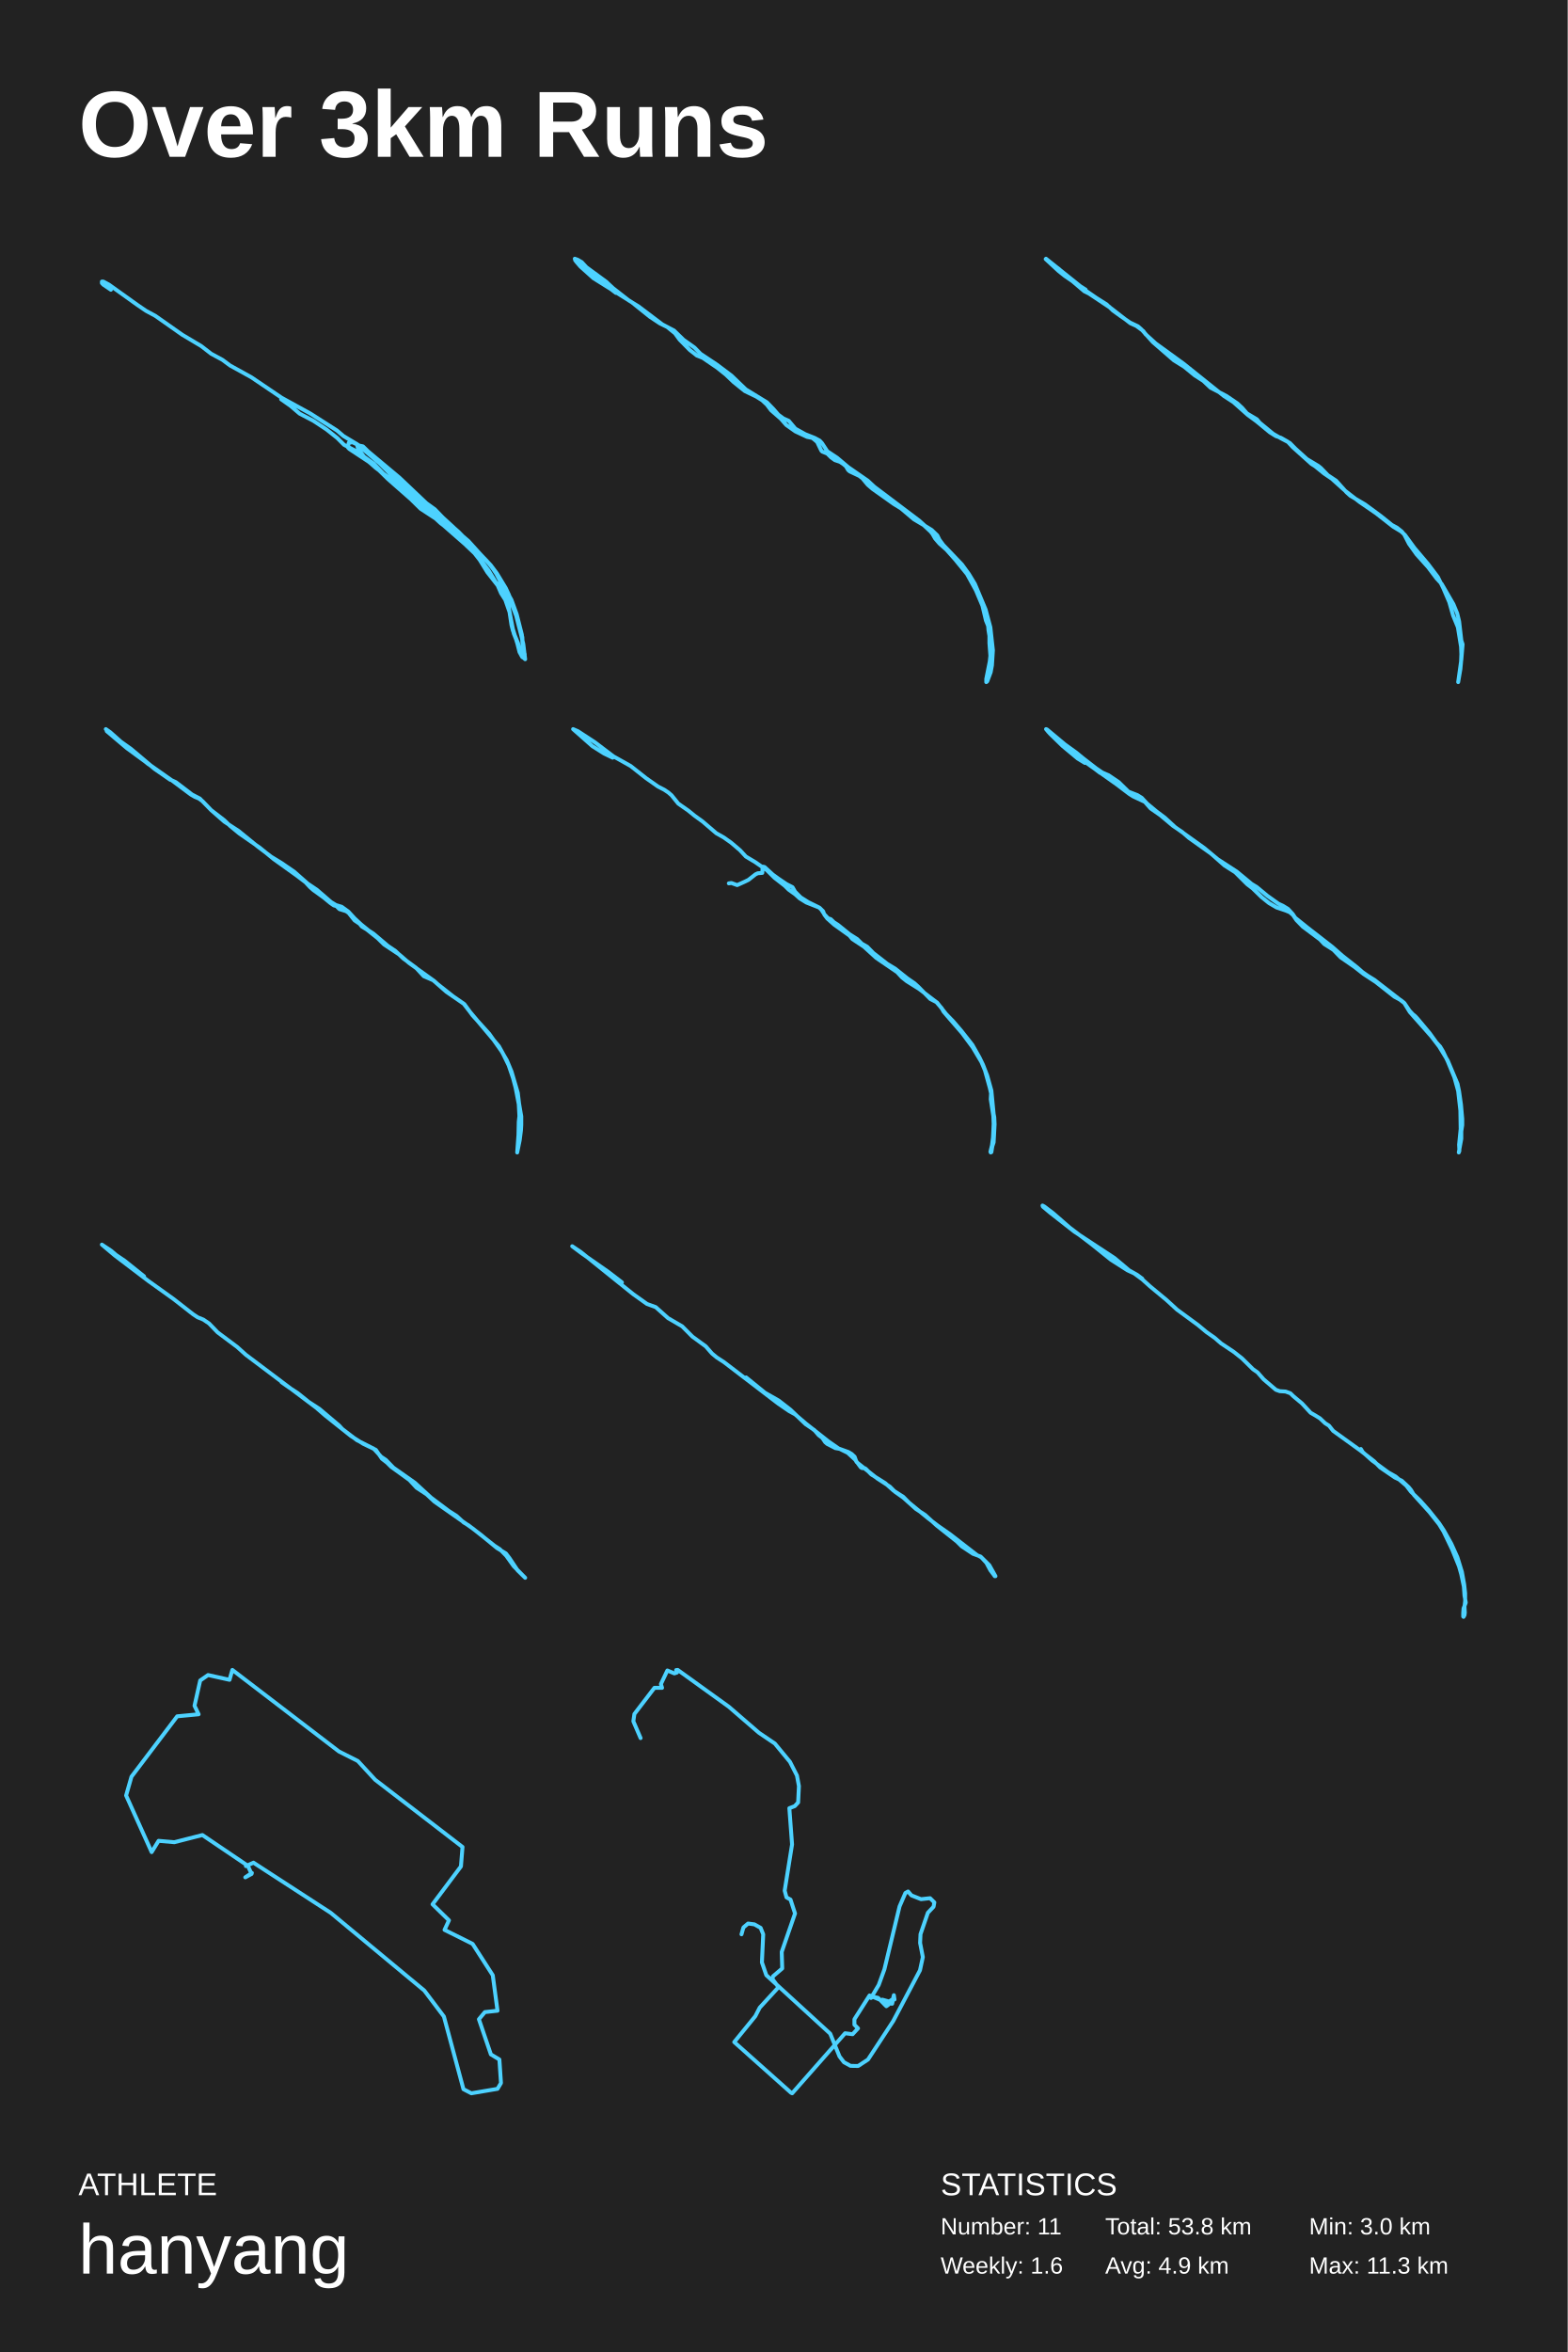
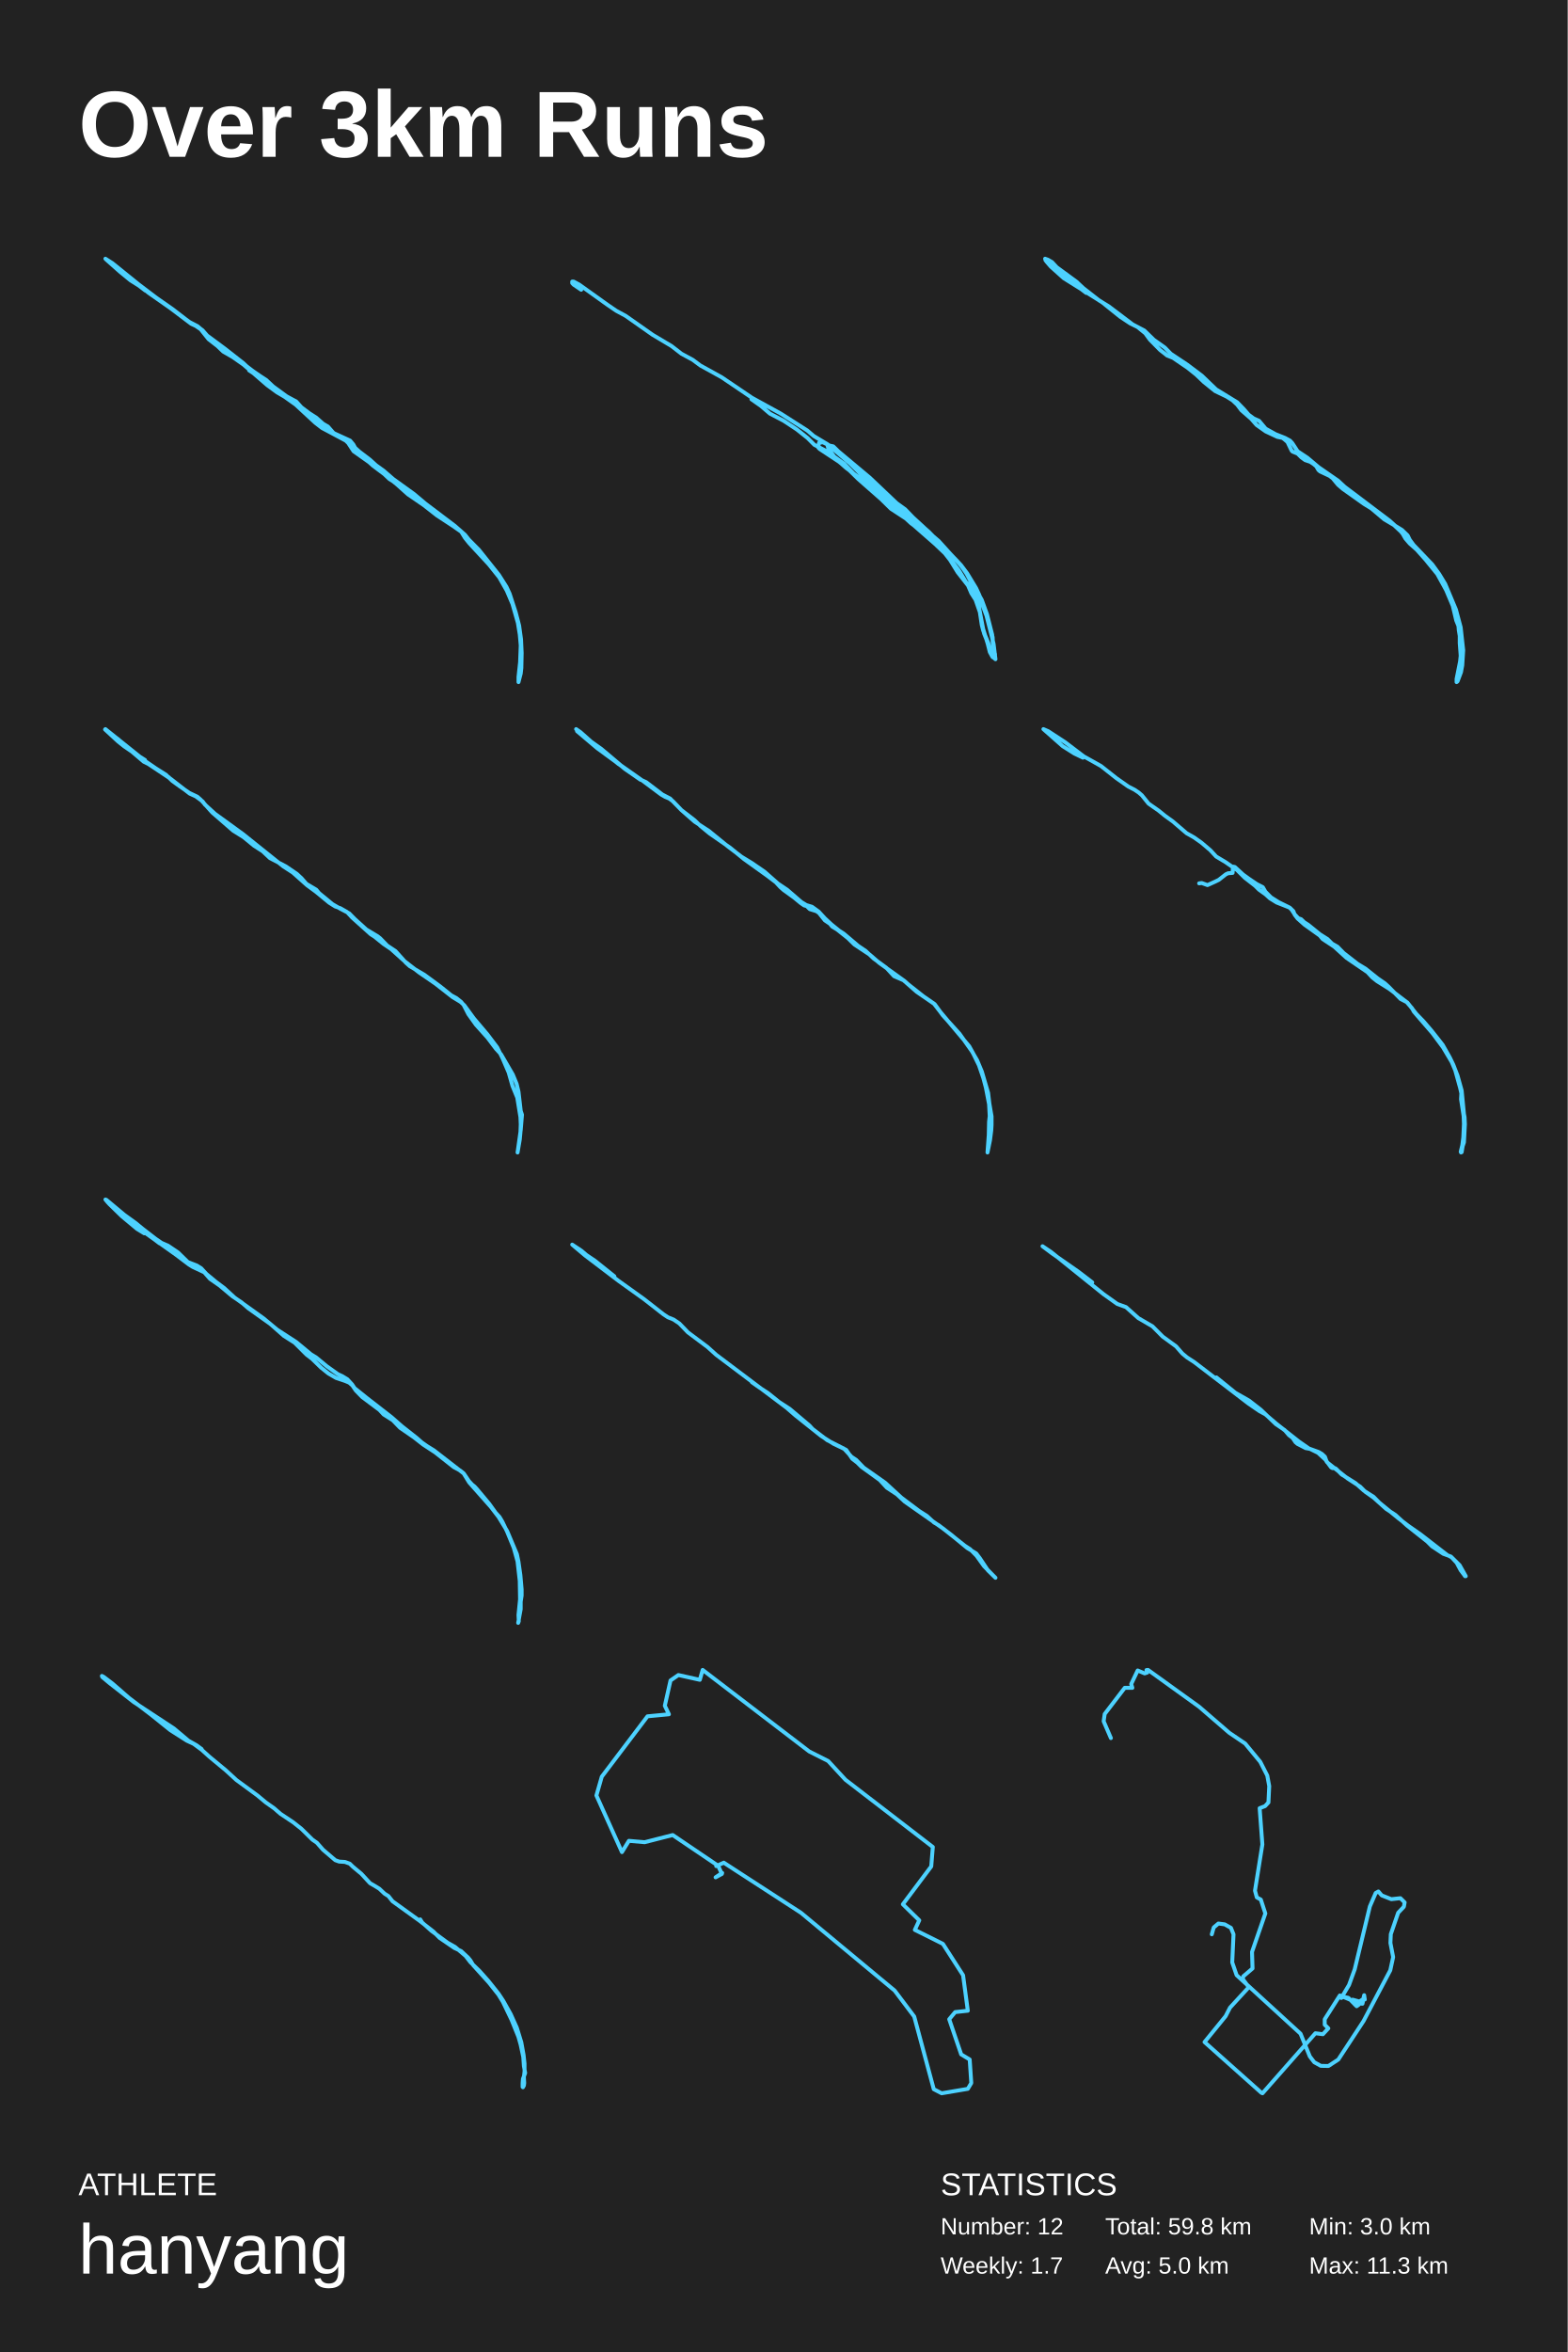
<svg xmlns="http://www.w3.org/2000/svg" baseProfile="full" height="300mm" version="1.1" viewBox="0,0,200,300" width="200mm">
  <defs />
  <rect fill="#222222" height="300" width="200" x="0" y="0" />
  <text fill="#FFFFFF" style="font-size:12px; font-family:Arial; font-weight:bold;" x="10" y="20">Over 3km Runs</text>
  <text fill="#FFFFFF" style="font-size:4px; font-family:Arial" x="10" y="280">ATHLETE</text>
  <text fill="#FFFFFF" style="font-size:9px; font-family:Arial" x="10" y="290">hanyang</text>
  <text fill="#FFFFFF" style="font-size:4px; font-family:Arial" x="120" y="280">STATISTICS</text>
-   <text fill="#FFFFFF" style="font-size:3px; font-family:Arial" x="120" y="285">Number: 11</text>
-   <text fill="#FFFFFF" style="font-size:3px; font-family:Arial" x="120" y="290">Weekly: 1.6</text>
-   <text fill="#FFFFFF" style="font-size:3px; font-family:Arial" x="141" y="285">Total: 53.8 km</text>
-   <text fill="#FFFFFF" style="font-size:3px; font-family:Arial" x="141" y="290">Avg: 4.9 km</text>
+   <text fill="#FFFFFF" style="font-size:3px; font-family:Arial" x="120" y="285">Number: 12</text>
+   <text fill="#FFFFFF" style="font-size:3px; font-family:Arial" x="120" y="290">Weekly: 1.7</text>
+   <text fill="#FFFFFF" style="font-size:3px; font-family:Arial" x="141" y="285">Total: 59.8 km</text>
+   <text fill="#FFFFFF" style="font-size:3px; font-family:Arial" x="141" y="290">Avg: 5.0 km</text>
  <text fill="#FFFFFF" style="font-size:3px; font-family:Arial" x="167" y="285">Min: 3.0 km</text>
  <text fill="#FFFFFF" style="font-size:3px; font-family:Arial" x="167" y="290">Max: 11.3 km</text>
-   <polyline fill="none" points="35.867,50.928 37.074,51.776 38.22,52.755 39.97,53.669 41.659,54.779 43.047,55.888 43.892,56.737 45.279,57.455 46.245,58.173 47.934,59.674 50.106,61.306 51.494,62.611 53.666,64.373 56.2,66.723 57.588,67.768 60.544,70.574 61.208,71.423 62.173,72.989 63.501,74.686 63.923,75.665 64.466,76.514 65.009,78.08 65.25,79.581 65.552,80.821 65.914,81.735 66.276,83.171 66.638,83.824 66.819,83.824 66.94,83.759 66.94,83.432 66.698,82.714 66.578,80.952 65.914,78.341 65.25,76.514 63.38,73.185 62.113,71.553 58.493,67.833 56.864,66.397 55.476,64.961 54.39,64.178 50.951,60.914 46.969,57.585 46.305,56.933 46.003,56.867 45.581,56.867 45.702,57.259 46.426,58.238 47.693,59.152 49.02,60.522 51.132,62.089 57.829,67.768 58.794,68.812 59.941,69.726 60.604,70.574 63.139,74.164 63.983,74.947 64.828,77.101 65.431,80.234 66.276,82.975 66.517,83.628 66.819,83.759 66.94,83.693 66.94,83.432 66.698,82.584 66.638,81.278 65.733,77.95 65.431,77.101 65.069,76.383 64.949,75.926 64.526,75.012 63.38,73.12 62.596,72.075 59.82,69.138 57.769,67.18 56.2,65.744 53.485,63.46 51.072,61.11 49.201,59.739 47.813,58.303 46.184,56.998 44.978,56.41 44.495,56.476 44.374,57.063 44.555,57.259 47.029,58.891 48.236,59.87 49.503,61.11 52.399,63.655 53.666,64.896 55.657,66.201 60.725,70.639 62.354,72.793 64.587,76.448 64.888,77.297 65.25,79.712 65.431,80.43 66.095,82.062 66.336,83.171 66.698,83.824 67.0,84.085 66.759,82.127 66.457,80.887 65.854,78.537 65.19,76.775 63.32,73.185 62.656,72.206 59.76,69.008 58.01,67.506 55.717,65.418 53.364,63.525 51.494,61.828 50.649,61.306 48.417,59.087 45.581,56.672 43.831,55.627 42.987,54.909 39.608,52.755 35.927,50.732 32.066,48.121 29.351,46.62 28.385,45.902 26.937,45.118 25.67,44.139 23.257,42.703 19.818,40.288 18.611,39.636 17.465,38.852 13.905,36.307 13.181,35.915 13.0,35.915 13.0,36.111 13.181,36.307 14.146,36.959" stroke="#4dd2ff" stroke-linecap="round" stroke-linejoin="round" stroke-width="0.5" />
-   <polyline fill="none" points="78.57,37.362 75.667,35.137 74.055,33.742 73.329,33.0 73.692,33.131 74.216,33.436 74.821,34.091 77.32,35.923 78.208,36.751 80.223,38.322 81.433,39.063 84.497,41.375 85.989,42.16 87.199,43.338 88.61,44.341 89.376,45.126 91.473,46.522 93.327,47.918 95.142,49.663 97.843,51.32 98.69,52.193 99.294,52.891 99.94,53.371 100.625,53.676 101.472,54.679 102.722,55.377 103.931,55.857 104.576,56.206 104.858,56.511 105.544,57.558 106.794,58.387 108.245,59.608 110.705,61.309 111.551,62.094 117.277,66.413 118.002,67.067 118.849,67.59 119.575,68.288 119.857,68.855 120.341,69.509 122.72,71.996 123.607,73.217 124.373,74.482 125.744,77.753 126.349,80.021 126.671,82.944 126.55,84.863 126.389,85.735 125.945,86.913 125.824,87.0 125.824,86.607 126.268,84.383 126.349,83.641 126.228,82.028 126.228,81.112 126.107,80.37 126.066,79.847 125.784,79.149 125.341,77.273 124.494,75.267 123.365,73.217 121.833,71.341 120.744,70.12 119.857,69.335 119.293,68.681 118.97,68.114 118.728,67.808 117.841,66.98 116.591,66.238 114.938,64.842 114.011,64.275 111.31,62.356 110.705,61.833 110.019,61.004 109.616,60.699 108.407,60.131 108.205,59.957 107.923,59.477 107.56,59.172 107.157,58.91 106.512,58.692 106.028,58.343 105.544,57.863 104.899,57.602 104.778,57.471 104.254,56.38 103.85,56.031 103.609,55.857 102.963,55.726 101.472,55.028 100.302,54.199 99.617,53.414 98.367,52.324 97.843,51.626 97.238,51.059 96.472,50.579 95.021,49.881 93.609,48.747 92.601,47.787 91.513,46.915 89.658,45.65 88.892,45.345 88.57,45.083 88.005,44.647 86.715,43.338 86.11,42.509 85.142,41.724 84.175,41.244 82.925,40.415 80.586,38.54 75.708,35.486 74.055,34.003 73.53,33.393 73.369,33.174 73.369,33.131 73.49,33.131 74.377,33.742 74.861,34.221 77.522,36.359 79.74,37.973" stroke="#4dd2ff" stroke-linecap="round" stroke-linejoin="round" stroke-width="0.5" />
-   <polyline fill="none" points="138.501,36.939 137.045,36.02 135.831,35.188 135.063,34.575 133.404,33.044 135.103,34.313 136.114,35.232 138.299,37.026 141.777,39.345 144.204,41.227 144.973,41.577 145.458,41.927 145.863,42.234 146.146,42.628 147.44,43.809 151,46.391 156.137,50.505 157.351,51.292 159.171,52.911 160.303,53.743 162.002,55.143 162.771,55.625 163.418,55.843 164.267,56.325 164.915,57.025 167.301,59.169 167.787,59.475 168.919,60.394 169.89,61.051 171.589,62.582 173.45,64.027 175.553,65.471 177.737,67.177 178.749,67.79 179.234,68.227 180.447,69.89 182.187,71.947 183.441,73.61 184.128,75.01 184.897,76.804 185.382,78.511 185.989,79.999 186.394,82.493 186.434,83.412 186.394,84.462 186.313,85.337 186.029,87.0 186.434,84.112 186.596,82.187 186.434,81.705 186.151,79.255 185.908,78.248 185.423,77.067 183.926,74.485 183.279,73.785 182.187,72.341 180.731,70.722 179.76,69.365 179.153,68.184 178.829,67.79 178.223,67.308 177.575,66.958 176.16,65.821 174.137,64.333 172.277,63.239 171.791,62.801 170.456,61.313 169.405,60.613 168.515,59.694 168.191,59.432 166.735,58.557 165.238,57.2 164.551,56.5 163.458,55.931 162.407,55.318 160.708,53.918 160.344,53.48 159.09,52.736 158.483,52.036 157.876,51.467 156.461,50.505 154.438,49.454 153.508,48.579 152.416,47.879 151.081,46.785 149.746,45.953 147.076,43.634 145.62,42.015 145.175,41.621 144.164,41.14 142.95,40.308 141.98,39.608 141.171,38.82 140.2,38.208 139.229,37.595 138.339,37.157 133.445,33.0 138.582,37.114 141.575,39.17" stroke="#4dd2ff" stroke-linecap="round" stroke-linejoin="round" stroke-width="0.5" />
-   <polyline fill="none" points="18.674,97.254 16.186,95.431 13.618,93.26 18.072,96.777 18.874,97.428 22.004,99.598 24.331,101.335 24.853,101.639 25.375,101.856 25.856,102.203 26.939,103.332 28.625,104.634 29.387,105.372 30.551,106.327 33.119,108.107 34.924,109.583 37.773,111.623 38.977,112.534 39.539,113.142 39.98,113.533 41.304,114.488 42.147,115.182 42.588,115.486 42.909,115.573 43.31,115.964 44.153,116.224 44.474,116.441 45.236,117.396 45.878,117.83 46.159,118.177 46.801,118.568 48.165,119.653 49.008,120.478 50.974,121.78 52.178,122.822 55.388,125.123 55.869,125.557 57.795,127.076 59.24,128.075 60.283,129.507 62.41,131.851 63.975,134.065 64.657,135.237 65.258,136.669 66.061,139.404 66.221,140.749 66.502,142.399 66.502,143.484 66.462,144.179 66.302,145.437 65.981,147.0 66.141,144.786 66.181,143.093 66.262,142.355 66.181,140.836 65.78,138.753 65.459,137.537 64.897,135.888 64.135,134.325 63.654,133.457 60.002,129.116 59.16,128.031 56.953,126.512 55.267,125.036 54.064,124.515 53.061,123.43 51.456,122.258 50.452,121.303 49.489,120.652 47.644,119.089 47.042,118.698 46.079,117.917 45.236,117.136 44.434,116.267 43.591,115.66 42.869,115.443 42.227,115.052 40.421,113.489 39.258,112.708 37.532,111.189 35.887,110.06 34.603,109.279 32.878,107.976 30.43,105.98 28.625,104.807 26.939,103.332 25.495,101.856 24.492,101.335 22.445,99.772 21.884,99.512 19.235,97.645 16.708,95.518 15.424,94.606 14.059,93.391 13.498,93.0 13.979,93.347 15.905,95.084 17.951,96.603 19.717,98.079 21.723,99.468" stroke="#4dd2ff" stroke-linecap="round" stroke-linejoin="round" stroke-width="0.5" />
-   <polyline fill="none" points="78.162,96.642 77.054,96.109 75.576,95.176 73.113,93.0 73.729,93.266 75.904,94.688 78.244,96.464 80.461,97.707 82.431,99.262 83.95,100.328 84.73,100.727 85.264,101.083 85.674,101.438 86.536,102.504 87.809,103.392 88.63,104.058 89.615,104.768 91.38,106.278 92.324,106.811 93.268,107.477 94.417,108.454 95.156,109.254 96.347,109.964 97.824,110.986 98.81,111.963 100.123,112.984 100.616,113.473 101.478,114.094 102.011,114.583 102.873,115.116 104.556,115.782 105.008,116.226 105.172,116.67 105.542,117.158 106.445,117.958 108.374,119.334 108.743,119.779 110.221,120.756 111.781,122.177 114.449,123.997 115.065,124.663 115.681,125.152 117.24,126.129 119.457,127.816 120.155,128.616 120.36,129.015 120.853,129.593 122.741,131.769 124.096,133.589 125.204,135.454 125.655,136.52 126.271,138.74 126.435,139.451 126.394,140.206 126.723,142.337 126.764,143.359 126.682,145.091 126.558,146.067 126.353,146.911 126.394,147.0 126.476,146.956 126.6,146.201 126.764,145.712 126.805,145.002 126.887,143.403 126.846,142.515 126.764,142.071 126.476,139.096 125.943,137.186 125.409,135.81 124.958,134.877 124.055,133.278 122.659,131.502 121.633,130.303 120.689,129.326 119.539,127.861 118.677,127.417 117.158,125.862 116.666,125.418 115.763,124.797 114.203,123.553 113.177,122.932 111.412,121.555 110.632,120.756 109.934,120.356 109.359,119.779 108.374,119.157 106.896,117.958 106.404,117.647 105.993,117.247 105.624,117.114 105.172,116.626 104.762,116.004 104.474,115.737 103.12,115.071 102.135,114.45 101.437,113.739 101.108,113.162 100.328,112.762 99.343,112.096 98.604,111.563 97.537,110.586 97.332,110.542 97.291,110.675 97.25,111.341 96.675,111.385 96.388,111.519 95.485,112.229 95.033,112.451 94.048,112.895 93.309,112.629 92.981,112.673" stroke="#4dd2ff" stroke-linecap="round" stroke-linejoin="round" stroke-width="0.5" />
-   <polyline fill="none" points="138.406,97.315 137.48,96.748 135.546,95.136 133.935,93.567 133.491,93.044 134.499,93.828 135.385,94.7 136.513,95.528 138.729,97.402 142.475,100.061 144.087,101.281 144.57,101.586 146.061,102.284 146.786,103.112 148.035,103.983 149.646,105.335 150.815,106.119 151.661,106.86 154.481,108.865 156.213,110.39 157.583,111.262 159.114,112.787 159.799,113.31 160.967,114.444 161.893,115.185 162.86,115.751 164.029,116.143 164.552,116.361 164.955,116.71 165.398,117.364 166.204,118.192 168.42,119.848 168.944,120.415 170.112,121.156 171.039,122.114 172.811,123.335 173.979,124.25 175.51,125.252 177.887,127.126 178.693,127.562 179.136,127.911 179.861,129.088 182.601,132.182 183.608,133.49 184.696,135.276 185.945,138.24 186.146,139.199 186.388,140.899 186.549,142.729 186.549,143.513 186.428,144.298 186.428,145.257 186.106,147.0 186.186,146.782 186.146,145.998 186.347,143.993 186.307,141.639 186.025,139.155 185.542,137.412 184.696,135.364 184.091,134.1 183.729,133.49 183.245,132.967 182.399,131.79 180.828,129.916 180.546,129.611 180.224,129.349 179.821,128.913 179.176,127.955 175.349,124.991 174.503,124.468 173.818,123.988 173.174,123.422 171.24,121.896 169.951,120.763 166.808,118.323 165.237,117.059 164.915,116.579 164.311,115.926 163.666,115.533 163.102,115.272 161.692,114.269 160.322,113.136 159.678,112.744 157.784,111.175 155.367,109.606 153.635,108.168 149.928,105.509 148.599,104.289 147.551,103.504 146.343,102.502 145.658,101.761 145.094,101.412 143.966,100.976 142.717,99.756 141.428,98.884 140.622,98.535 139.857,98.012 138.165,96.705 137.319,96.007 135.868,94.961 133.572,93.044 133.451,93.0 133.773,93.392 134.499,93.872 136.11,95.354 140.34,98.579" stroke="#4dd2ff" stroke-linecap="round" stroke-linejoin="round" stroke-width="0.5" />
-   <polyline fill="none" points="18.377,162.795 15.916,160.823 14.823,160.083 14.185,159.541 13.0,158.752 14.641,160.132 18.924,163.386 22.159,165.703 24.62,167.626 25.213,168.02 25.942,168.316 26.671,168.809 27.765,169.943 30.271,171.817 31.365,172.803 40.342,179.557 41.481,180.543 44.762,183.155 46.311,184.141 47.952,184.93 48.727,186.064 49.365,186.557 49.911,187.099 52.235,188.776 53.147,189.762 54.423,190.6 55.425,191.536 60.347,194.987 63.081,197.156 63.765,197.6 64.585,198.438 65.542,199.769 67.0,201.248 66.043,200.311 64.995,198.734 64.539,198.142 63.4,197.452 61.304,195.727 59.754,194.544 59.162,194.198 58.251,193.36 57.248,192.719 55.015,191.043 52.919,189.121 50.185,187.198 49.228,186.212 48.635,185.818 47.678,184.782 45.537,183.698 43.668,182.268 43.258,181.824 40.752,179.705 39.385,178.817 37.972,177.683 36.833,176.944 35.922,176.303" stroke="#4dd2ff" stroke-linecap="round" stroke-linejoin="round" stroke-width="0.5" />
-   <polyline fill="none" points="79.345,163.566 77.585,162.214 74.204,159.859 73.0,158.957 74.111,159.708 80.78,165.069 82.54,166.322 83.652,166.723 85.226,168.126 87.033,169.178 88.329,170.481 90.043,171.733 90.83,172.635 91.432,173.136 92.358,173.737 99.305,179.048 100.695,180 101.436,180.401 102.779,181.554 105.696,183.858 106.993,184.76 108.244,185.211 108.66,185.462 109.031,185.812 109.262,186.464 109.494,186.664 111.902,188.568 113.523,189.62 114.172,190.271 115.237,191.023 116.858,192.476 118.015,193.227 119.497,194.58 122.091,196.634 122.693,197.236 124.129,198.187 124.823,198.438 125.194,198.638 125.842,199.34 126.352,200.292 126.768,200.843 126.907,201.043 127.0,201.043 126.213,199.64 125.101,198.538 124.684,198.388 121.257,195.732 119.683,194.63 118.432,193.678 115.978,191.674 115.237,190.923 113.986,190.121 112.921,189.169 111.161,188.067 110.467,187.365 110.328,187.265 110.003,187.265 109.818,187.165 109.077,186.163 108.151,185.311 107.132,184.81 106.576,184.71 105.511,184.159 105.28,183.958 104.909,183.407 104.446,183.057 103.89,182.405 102.779,181.654 100.834,179.8 99.352,178.648 97.592,177.645 95.184,175.691" stroke="#4dd2ff" stroke-linecap="round" stroke-linejoin="round" stroke-width="0.5" />
-   <polyline fill="none" points="145.73,163.096 145.073,162.608 144.046,162.03 142.198,160.475 137.065,157.099 133.944,154.655 133.041,153.9 133.0,153.767 133.246,153.9 134.355,154.744 136.449,156.566 139.201,158.654 141.747,160.697 143.841,162.03 144.703,162.43 145.73,163.185 146.716,164.074 148.81,165.807 150.165,167.05 152.834,169.005 153.902,169.894 154.97,170.649 155.791,171.36 157.392,172.426 158.46,173.27 159.856,174.647 160.431,175.047 161.211,175.936 162.772,177.268 163.265,177.446 164.004,177.491 164.62,177.713 165.03,178.112 166.098,179.001 167.207,180.2 167.823,180.556 168.398,180.911 169.055,181.533 169.548,181.844 170.081,182.511 173.531,184.998 175.297,186.376 176.077,187.175 177.966,188.464 178.828,188.863 179.732,189.707 180.019,190.063 180.389,190.685 182.36,192.862 183.592,194.416 184.167,195.349 185.275,197.659 186.138,199.792 186.425,200.813 186.754,202.368 186.836,203.523 187.0,204.412 186.713,205.167 186.671,205.744 186.671,206.189 186.713,206.233 186.836,206.011 186.877,205.7 186.836,204.945 186.918,204.234 186.918,203.212 186.795,202.102 186.507,200.503 185.932,198.637 185.152,196.904 184.208,195.216 183.592,194.283 182.278,192.639 181.169,191.396 180.019,190.285 179.403,189.485 178.048,188.33 177.103,187.797 175.05,186.287 173.859,185.221 173.613,184.821" stroke="#4dd2ff" stroke-linecap="round" stroke-linejoin="round" stroke-width="0.5" />
-   <polyline fill="none" points="31.372,238.021 32.338,237.586 42.192,243.982 54.138,253.903 56.632,257.21 59.126,266.478 60.131,267.0 63.47,266.434 63.912,265.695 63.711,262.692 62.625,262.04 61.097,257.558 61.861,256.644 63.47,256.47 62.866,251.945 60.292,247.942 56.712,246.158 57.276,244.939 55.184,242.894 58.804,238.064 59.005,235.584 47.863,227.012 45.651,224.618 43.238,223.4 29.643,213.0 29.281,214.262 26.546,213.653 25.54,214.349 24.816,217.569 25.339,218.657 22.604,218.918 16.772,226.62 16.088,229.013 19.346,236.237 20.231,234.801 22.242,234.975 25.822,234.061 31.614,237.977 32.096,239.022 31.292,239.457 32.137,238.891" stroke="#4dd2ff" stroke-linecap="round" stroke-linejoin="round" stroke-width="0.5" />
-   <polyline fill="none" points="81.724,221.694 80.8,219.552 80.932,218.624 83.489,215.285 84.463,215.285 84.315,214.803 85.14,213.071 86.031,213.446 86.361,213.339 86.262,213.018 86.46,213.0 92.978,217.695 96.823,221.016 98.853,222.391 100.784,224.729 101.675,226.479 101.923,227.818 101.823,229.906 101.394,230.371 100.701,230.638 101.048,235.262 100.107,241.153 100.338,242.01 100.85,242.295 101.427,244.063 99.728,248.972 99.794,251.078 98.622,252.078 98.54,252.417 99.315,253.47 96.922,256.076 96.361,257.165 93.671,260.467 100.916,266.929 101.064,267.0 107.814,259.343 108.771,259.467 109.464,258.718 109.002,258.254 109.002,257.558 110.933,254.523 112.616,255.219 112.566,255.059 113.606,255.344 112.847,255.683 113.986,254.934 114.118,255.041 114.035,254.487 113.87,255.219 113.359,255.54 113.326,255.362 113.87,255.362 112.831,255.469 113.854,255.398 113.821,255.576 113.177,255.54 113.392,255.469 113.111,255.576 113.342,255.487 113.326,255.719 113.078,255.897 112.022,254.826 111.345,254.684 111.114,254.844 112.104,253.184 112.831,251.185 114.761,243.17 115.504,241.456 115.85,241.26 116.279,241.76 117.501,242.242 118.656,242.117 119.2,242.652 119.101,243.206 118.375,243.973 117.435,246.705 117.385,247.829 117.732,249.632 117.369,251.31 113.953,257.79 110.735,262.698 109.481,263.519 108.507,263.502 107.665,263.037 107.104,262.306 105.916,259.396 97.764,251.935 97.203,250.31 97.368,246.722 97.038,245.901 96.246,245.455 95.437,245.348 94.843,245.848 94.596,246.722" stroke="#4dd2ff" stroke-linecap="round" stroke-linejoin="round" stroke-width="0.5" />
+   <polyline fill="none" points="18.536,37.063 17.122,35.971 13.447,33.0 14.336,33.568 18.94,37.282 22.009,39.423 24.109,41.039 25.199,41.607 25.764,42.088 26.411,42.787 28.713,44.491 31.055,46.326 31.701,46.937 33.155,47.942 33.963,48.467 34.851,49.297 37.718,51.394 39.455,52.704 40.343,53.272 41.232,54.059 41.837,54.408 42.564,55.238 44.664,56.2 45.068,56.68 45.311,57.117 45.836,57.598 47.209,58.646 47.976,59.345 48.945,60.044 50.157,61.093 52.822,63.015 54.276,64.238 58.032,67.078 59.324,68.214 59.809,68.826 61.101,70.136 63.645,73.326 64.614,74.855 65.018,75.729 65.785,78.088 66.23,79.792 66.472,81.539 66.553,83.287 66.512,85.209 66.432,85.908 66.149,87.0 66.149,86.345 66.351,84.466 66.432,82.325 66.31,80.927 66.068,79.442 65.382,77.039 64.655,75.335 63.685,73.632 62.353,71.971 59.889,69.306 59.324,68.607 58.839,67.821 57.709,67.035 55.77,65.768 54.034,64.413 52.055,63.059 50.641,61.792 50.157,61.399 49.672,61.093 49.026,60.481 47.572,59.389 47.087,58.952 45.109,57.554 44.422,56.505 44.099,56.2 41.07,54.583 40.222,53.928 37.718,51.612 36.305,50.607 35.336,50.039 34.084,49.122 31.055,46.5 29.682,45.539 28.47,44.84 27.743,44.141 26.613,43.267 25.603,42 24.957,41.563 24.391,41.301 21.726,39.292 18.98,37.369 18.091,36.67 16.638,35.753 15.305,34.66 13.528,33.087 15.709,34.835 17.001,35.753 19.828,37.893 24.19,41.083 25.441,41.826 25.845,42.131 26.572,42.962 28.632,44.622 29.278,45.015 30.166,45.758 30.489,46.107 31.297,46.588 32.953,47.855 35.174,49.646 38.122,51.743 39.253,52.704 41.03,54.015 41.676,54.583 43.089,55.588 44.584,56.418 44.987,56.899 45.028,57.073 44.907,57.073 44.745,56.899 44.18,56.112 41.999,54.933 40.222,53.578 39.051,52.617 37.799,51.219 35.941,50.214 35.013,49.646 32.913,47.986 31.782,47.243" stroke="#4dd2ff" stroke-linecap="round" stroke-linejoin="round" stroke-width="0.5" />
+   <polyline fill="none" points="95.867,50.928 97.074,51.776 98.22,52.755 99.97,53.669 101.659,54.779 103.047,55.888 103.892,56.737 105.279,57.455 106.245,58.173 107.934,59.674 110.106,61.306 111.494,62.611 113.666,64.373 116.2,66.723 117.588,67.768 120.544,70.574 121.208,71.423 122.173,72.989 123.501,74.686 123.923,75.665 124.466,76.514 125.009,78.08 125.25,79.581 125.552,80.821 125.914,81.735 126.276,83.171 126.638,83.824 126.819,83.824 126.94,83.759 126.94,83.432 126.698,82.714 126.578,80.952 125.914,78.341 125.25,76.514 123.38,73.185 122.113,71.553 118.493,67.833 116.864,66.397 115.476,64.961 114.39,64.178 110.951,60.914 106.969,57.585 106.305,56.933 106.003,56.867 105.581,56.867 105.702,57.259 106.426,58.238 107.693,59.152 109.02,60.522 111.132,62.089 117.829,67.768 118.794,68.812 119.941,69.726 120.604,70.574 123.139,74.164 123.983,74.947 124.828,77.101 125.431,80.234 126.276,82.975 126.517,83.628 126.819,83.759 126.94,83.693 126.94,83.432 126.698,82.584 126.638,81.278 125.733,77.95 125.431,77.101 125.069,76.383 124.949,75.926 124.526,75.012 123.38,73.12 122.596,72.075 119.82,69.138 117.769,67.18 116.2,65.744 113.485,63.46 111.072,61.11 109.201,59.739 107.813,58.303 106.184,56.998 104.978,56.41 104.495,56.476 104.374,57.063 104.555,57.259 107.029,58.891 108.236,59.87 109.503,61.11 112.399,63.655 113.666,64.896 115.657,66.201 120.725,70.639 122.354,72.793 124.587,76.448 124.888,77.297 125.25,79.712 125.431,80.43 126.095,82.062 126.336,83.171 126.698,83.824 127.0,84.085 126.759,82.127 126.457,80.887 125.854,78.537 125.19,76.775 123.32,73.185 122.656,72.206 119.76,69.008 118.01,67.506 115.717,65.418 113.364,63.525 111.494,61.828 110.649,61.306 108.417,59.087 105.581,56.672 103.831,55.627 102.987,54.909 99.608,52.755 95.927,50.732 92.066,48.121 89.351,46.62 88.385,45.902 86.937,45.118 85.67,44.139 83.257,42.703 79.818,40.288 78.611,39.636 77.465,38.852 73.905,36.307 73.181,35.915 73.0,35.915 73.0,36.111 73.181,36.307 74.146,36.959" stroke="#4dd2ff" stroke-linecap="round" stroke-linejoin="round" stroke-width="0.5" />
+   <polyline fill="none" points="138.57,37.362 135.667,35.137 134.055,33.742 133.329,33.0 133.692,33.131 134.216,33.436 134.821,34.091 137.32,35.923 138.208,36.751 140.223,38.322 141.433,39.063 144.497,41.375 145.989,42.16 147.199,43.338 148.61,44.341 149.376,45.126 151.473,46.522 153.327,47.918 155.142,49.663 157.843,51.32 158.69,52.193 159.294,52.891 159.94,53.371 160.625,53.676 161.472,54.679 162.722,55.377 163.931,55.857 164.576,56.206 164.858,56.511 165.544,57.558 166.794,58.387 168.245,59.608 170.705,61.309 171.551,62.094 177.277,66.413 178.002,67.067 178.849,67.59 179.575,68.288 179.857,68.855 180.341,69.509 182.72,71.996 183.607,73.217 184.373,74.482 185.744,77.753 186.349,80.021 186.671,82.944 186.55,84.863 186.389,85.735 185.945,86.913 185.824,87.0 185.824,86.607 186.268,84.383 186.349,83.641 186.228,82.028 186.228,81.112 186.107,80.37 186.066,79.847 185.784,79.149 185.341,77.273 184.494,75.267 183.365,73.217 181.833,71.341 180.744,70.12 179.857,69.335 179.293,68.681 178.97,68.114 178.728,67.808 177.841,66.98 176.591,66.238 174.938,64.842 174.011,64.275 171.31,62.356 170.705,61.833 170.019,61.004 169.616,60.699 168.407,60.131 168.205,59.957 167.923,59.477 167.56,59.172 167.157,58.91 166.512,58.692 166.028,58.343 165.544,57.863 164.899,57.602 164.778,57.471 164.254,56.38 163.85,56.031 163.609,55.857 162.963,55.726 161.472,55.028 160.302,54.199 159.617,53.414 158.367,52.324 157.843,51.626 157.238,51.059 156.472,50.579 155.021,49.881 153.609,48.747 152.601,47.787 151.513,46.915 149.658,45.65 148.892,45.345 148.57,45.083 148.005,44.647 146.715,43.338 146.11,42.509 145.142,41.724 144.175,41.244 142.925,40.415 140.586,38.54 135.708,35.486 134.055,34.003 133.53,33.393 133.369,33.174 133.369,33.131 133.49,33.131 134.377,33.742 134.861,34.221 137.522,36.359 139.74,37.973" stroke="#4dd2ff" stroke-linecap="round" stroke-linejoin="round" stroke-width="0.5" />
+   <polyline fill="none" points="18.501,96.939 17.045,96.02 15.831,95.188 15.063,94.575 13.404,93.044 15.103,94.313 16.114,95.232 18.299,97.026 21.777,99.345 24.204,101.227 24.973,101.577 25.458,101.927 25.863,102.234 26.146,102.628 27.44,103.809 31,106.391 36.137,110.505 37.351,111.292 39.171,112.911 40.303,113.743 42.002,115.143 42.771,115.625 43.418,115.843 44.267,116.325 44.915,117.025 47.301,119.169 47.787,119.475 48.919,120.394 49.89,121.051 51.589,122.582 53.45,124.027 55.553,125.471 57.737,127.177 58.749,127.79 59.234,128.227 60.447,129.89 62.187,131.947 63.441,133.61 64.128,135.01 64.897,136.804 65.382,138.511 65.989,139.999 66.394,142.493 66.434,143.412 66.394,144.462 66.313,145.337 66.029,147.0 66.434,144.112 66.596,142.187 66.434,141.705 66.151,139.255 65.908,138.248 65.423,137.067 63.926,134.485 63.279,133.785 62.187,132.341 60.731,130.722 59.76,129.365 59.153,128.184 58.829,127.79 58.223,127.308 57.575,126.958 56.16,125.821 54.137,124.333 52.277,123.239 51.791,122.801 50.456,121.313 49.405,120.613 48.515,119.694 48.191,119.432 46.735,118.557 45.238,117.2 44.551,116.5 43.458,115.931 42.407,115.318 40.708,113.918 40.344,113.48 39.09,112.736 38.483,112.036 37.876,111.467 36.461,110.505 34.438,109.454 33.508,108.579 32.416,107.879 31.081,106.785 29.746,105.953 27.076,103.634 25.62,102.015 25.175,101.621 24.164,101.14 22.95,100.308 21.98,99.608 21.171,98.82 20.2,98.208 19.229,97.595 18.339,97.157 13.445,93.0 18.582,97.114 21.575,99.17" stroke="#4dd2ff" stroke-linecap="round" stroke-linejoin="round" stroke-width="0.5" />
+   <polyline fill="none" points="78.674,97.254 76.186,95.431 73.618,93.26 78.072,96.777 78.874,97.428 82.004,99.598 84.331,101.335 84.853,101.639 85.375,101.856 85.856,102.203 86.939,103.332 88.625,104.634 89.387,105.372 90.551,106.327 93.119,108.107 94.924,109.583 97.773,111.623 98.977,112.534 99.539,113.142 99.98,113.533 101.304,114.488 102.147,115.182 102.588,115.486 102.909,115.573 103.31,115.964 104.153,116.224 104.474,116.441 105.236,117.396 105.878,117.83 106.159,118.177 106.801,118.568 108.165,119.653 109.008,120.478 110.974,121.78 112.178,122.822 115.388,125.123 115.869,125.557 117.795,127.076 119.24,128.075 120.283,129.507 122.41,131.851 123.975,134.065 124.657,135.237 125.258,136.669 126.061,139.404 126.221,140.749 126.502,142.399 126.502,143.484 126.462,144.179 126.302,145.437 125.981,147.0 126.141,144.786 126.181,143.093 126.262,142.355 126.181,140.836 125.78,138.753 125.459,137.537 124.897,135.888 124.135,134.325 123.654,133.457 120.002,129.116 119.16,128.031 116.953,126.512 115.267,125.036 114.064,124.515 113.061,123.43 111.456,122.258 110.452,121.303 109.489,120.652 107.644,119.089 107.042,118.698 106.079,117.917 105.236,117.136 104.434,116.267 103.591,115.66 102.869,115.443 102.227,115.052 100.421,113.489 99.258,112.708 97.532,111.189 95.887,110.06 94.603,109.279 92.878,107.976 90.43,105.98 88.625,104.807 86.939,103.332 85.495,101.856 84.492,101.335 82.445,99.772 81.884,99.512 79.235,97.645 76.708,95.518 75.424,94.606 74.059,93.391 73.498,93.0 73.979,93.347 75.905,95.084 77.951,96.603 79.717,98.079 81.723,99.468" stroke="#4dd2ff" stroke-linecap="round" stroke-linejoin="round" stroke-width="0.5" />
+   <polyline fill="none" points="138.162,96.642 137.054,96.109 135.576,95.176 133.113,93.0 133.729,93.266 135.904,94.688 138.244,96.464 140.461,97.707 142.431,99.262 143.95,100.328 144.73,100.727 145.264,101.083 145.674,101.438 146.536,102.504 147.809,103.392 148.63,104.058 149.615,104.768 151.38,106.278 152.324,106.811 153.268,107.477 154.417,108.454 155.156,109.254 156.347,109.964 157.824,110.986 158.81,111.963 160.123,112.984 160.616,113.473 161.478,114.094 162.011,114.583 162.873,115.116 164.556,115.782 165.008,116.226 165.172,116.67 165.542,117.158 166.445,117.958 168.374,119.334 168.743,119.779 170.221,120.756 171.781,122.177 174.449,123.997 175.065,124.663 175.681,125.152 177.24,126.129 179.457,127.816 180.155,128.616 180.36,129.015 180.853,129.593 182.741,131.769 184.096,133.589 185.204,135.454 185.655,136.52 186.271,138.74 186.435,139.451 186.394,140.206 186.723,142.337 186.764,143.359 186.682,145.091 186.558,146.067 186.353,146.911 186.394,147.0 186.476,146.956 186.6,146.201 186.764,145.712 186.805,145.002 186.887,143.403 186.846,142.515 186.764,142.071 186.476,139.096 185.943,137.186 185.409,135.81 184.958,134.877 184.055,133.278 182.659,131.502 181.633,130.303 180.689,129.326 179.539,127.861 178.677,127.417 177.158,125.862 176.666,125.418 175.763,124.797 174.203,123.553 173.177,122.932 171.412,121.555 170.632,120.756 169.934,120.356 169.359,119.779 168.374,119.157 166.896,117.958 166.404,117.647 165.993,117.247 165.624,117.114 165.172,116.626 164.762,116.004 164.474,115.737 163.12,115.071 162.135,114.45 161.437,113.739 161.108,113.162 160.328,112.762 159.343,112.096 158.604,111.563 157.537,110.586 157.332,110.542 157.291,110.675 157.25,111.341 156.675,111.385 156.388,111.519 155.485,112.229 155.033,112.451 154.048,112.895 153.309,112.629 152.981,112.673" stroke="#4dd2ff" stroke-linecap="round" stroke-linejoin="round" stroke-width="0.5" />
+   <polyline fill="none" points="18.406,157.315 17.48,156.748 15.546,155.136 13.935,153.567 13.491,153.044 14.499,153.828 15.385,154.7 16.513,155.528 18.729,157.402 22.475,160.061 24.087,161.281 24.57,161.586 26.061,162.284 26.786,163.112 28.035,163.983 29.646,165.335 30.815,166.119 31.661,166.86 34.481,168.865 36.213,170.39 37.583,171.262 39.114,172.787 39.799,173.31 40.967,174.444 41.893,175.185 42.86,175.751 44.029,176.143 44.552,176.361 44.955,176.71 45.398,177.364 46.204,178.192 48.42,179.848 48.944,180.415 50.112,181.156 51.039,182.114 52.811,183.335 53.979,184.25 55.51,185.252 57.887,187.126 58.693,187.562 59.136,187.911 59.861,189.088 62.601,192.182 63.608,193.49 64.696,195.276 65.945,198.24 66.146,199.199 66.388,200.899 66.549,202.729 66.549,203.513 66.428,204.298 66.428,205.257 66.106,207.0 66.186,206.782 66.146,205.998 66.347,203.993 66.307,201.639 66.025,199.155 65.542,197.412 64.696,195.364 64.091,194.1 63.729,193.49 63.245,192.967 62.399,191.79 60.828,189.916 60.546,189.611 60.224,189.349 59.821,188.913 59.176,187.955 55.349,184.991 54.503,184.468 53.818,183.988 53.174,183.422 51.24,181.896 49.951,180.763 46.808,178.323 45.237,177.059 44.915,176.579 44.311,175.926 43.666,175.533 43.102,175.272 41.692,174.269 40.322,173.136 39.678,172.744 37.784,171.175 35.367,169.606 33.635,168.168 29.928,165.509 28.599,164.289 27.551,163.504 26.343,162.502 25.658,161.761 25.094,161.412 23.966,160.976 22.717,159.756 21.428,158.884 20.622,158.535 19.857,158.012 18.165,156.705 17.319,156.007 15.868,154.961 13.572,153.044 13.451,153.0 13.773,153.392 14.499,153.872 16.11,155.354 20.34,158.579" stroke="#4dd2ff" stroke-linecap="round" stroke-linejoin="round" stroke-width="0.5" />
+   <polyline fill="none" points="78.377,162.795 75.916,160.823 74.823,160.083 74.185,159.541 73.0,158.752 74.641,160.132 78.924,163.386 82.159,165.703 84.62,167.626 85.213,168.02 85.942,168.316 86.671,168.809 87.765,169.943 90.271,171.817 91.365,172.803 100.342,179.557 101.481,180.543 104.762,183.155 106.311,184.141 107.952,184.93 108.727,186.064 109.365,186.557 109.911,187.099 112.235,188.776 113.147,189.762 114.423,190.6 115.425,191.536 120.347,194.987 123.081,197.156 123.765,197.6 124.585,198.438 125.542,199.769 127.0,201.248 126.043,200.311 124.995,198.734 124.539,198.142 123.4,197.452 121.304,195.727 119.754,194.544 119.162,194.198 118.251,193.36 117.248,192.719 115.015,191.043 112.919,189.121 110.185,187.198 109.228,186.212 108.635,185.818 107.678,184.782 105.537,183.698 103.668,182.268 103.258,181.824 100.752,179.705 99.385,178.817 97.972,177.683 96.833,176.944 95.922,176.303" stroke="#4dd2ff" stroke-linecap="round" stroke-linejoin="round" stroke-width="0.5" />
+   <polyline fill="none" points="139.345,163.566 137.585,162.214 134.204,159.859 133.0,158.957 134.111,159.708 140.78,165.069 142.54,166.322 143.652,166.723 145.226,168.126 147.033,169.178 148.329,170.481 150.043,171.733 150.83,172.635 151.432,173.136 152.358,173.737 159.305,179.048 160.695,180 161.436,180.401 162.779,181.554 165.696,183.858 166.993,184.76 168.244,185.211 168.66,185.462 169.031,185.812 169.262,186.464 169.494,186.664 171.902,188.568 173.523,189.62 174.172,190.271 175.237,191.023 176.858,192.476 178.015,193.227 179.497,194.58 182.091,196.634 182.693,197.236 184.129,198.187 184.823,198.438 185.194,198.638 185.842,199.34 186.352,200.292 186.768,200.843 186.907,201.043 187.0,201.043 186.213,199.64 185.101,198.538 184.684,198.388 181.257,195.732 179.683,194.63 178.432,193.678 175.978,191.674 175.237,190.923 173.986,190.121 172.921,189.169 171.161,188.067 170.467,187.365 170.328,187.265 170.003,187.265 169.818,187.165 169.077,186.163 168.151,185.311 167.132,184.81 166.576,184.71 165.511,184.159 165.28,183.958 164.909,183.407 164.446,183.057 163.89,182.405 162.779,181.654 160.834,179.8 159.352,178.648 157.592,177.645 155.184,175.691" stroke="#4dd2ff" stroke-linecap="round" stroke-linejoin="round" stroke-width="0.5" />
+   <polyline fill="none" points="25.73,223.096 25.073,222.608 24.046,222.03 22.198,220.475 17.065,217.099 13.944,214.655 13.041,213.9 13.0,213.767 13.246,213.9 14.355,214.744 16.449,216.566 19.201,218.654 21.747,220.697 23.841,222.03 24.703,222.43 25.73,223.185 26.716,224.074 28.81,225.807 30.165,227.05 32.834,229.005 33.902,229.894 34.97,230.649 35.791,231.36 37.392,232.426 38.46,233.27 39.856,234.647 40.431,235.047 41.211,235.936 42.772,237.268 43.265,237.446 44.004,237.491 44.62,237.713 45.03,238.112 46.098,239.001 47.207,240.2 47.823,240.556 48.398,240.911 49.055,241.533 49.548,241.844 50.081,242.511 53.531,244.998 55.297,246.376 56.077,247.175 57.966,248.464 58.828,248.863 59.732,249.707 60.019,250.063 60.389,250.685 62.36,252.862 63.592,254.416 64.167,255.349 65.275,257.659 66.138,259.792 66.425,260.813 66.754,262.368 66.836,263.523 67.0,264.412 66.713,265.167 66.671,265.744 66.671,266.189 66.713,266.233 66.836,266.011 66.877,265.7 66.836,264.945 66.918,264.234 66.918,263.212 66.795,262.102 66.507,260.503 65.932,258.637 65.152,256.904 64.208,255.216 63.592,254.283 62.278,252.639 61.169,251.396 60.019,250.285 59.403,249.485 58.048,248.33 57.103,247.797 55.05,246.287 53.859,245.221 53.613,244.821" stroke="#4dd2ff" stroke-linecap="round" stroke-linejoin="round" stroke-width="0.5" />
+   <polyline fill="none" points="91.372,238.021 92.338,237.586 102.192,243.982 114.138,253.903 116.632,257.21 119.126,266.478 120.131,267.0 123.47,266.434 123.912,265.695 123.711,262.692 122.625,262.04 121.097,257.558 121.861,256.644 123.47,256.47 122.866,251.945 120.292,247.942 116.712,246.158 117.276,244.939 115.184,242.894 118.804,238.064 119.005,235.584 107.863,227.012 105.651,224.618 103.238,223.4 89.643,213.0 89.281,214.262 86.546,213.653 85.54,214.349 84.816,217.569 85.339,218.657 82.604,218.918 76.772,226.62 76.088,229.013 79.346,236.237 80.231,234.801 82.242,234.975 85.822,234.061 91.614,237.977 92.096,239.022 91.292,239.457 92.137,238.891" stroke="#4dd2ff" stroke-linecap="round" stroke-linejoin="round" stroke-width="0.5" />
+   <polyline fill="none" points="141.724,221.694 140.8,219.552 140.932,218.624 143.489,215.285 144.463,215.285 144.315,214.803 145.14,213.071 146.031,213.446 146.361,213.339 146.262,213.018 146.46,213.0 152.978,217.695 156.823,221.016 158.853,222.391 160.784,224.729 161.675,226.479 161.923,227.818 161.823,229.906 161.394,230.371 160.701,230.638 161.048,235.262 160.107,241.153 160.338,242.01 160.85,242.295 161.427,244.063 159.728,248.972 159.794,251.078 158.622,252.078 158.54,252.417 159.315,253.47 156.922,256.076 156.361,257.165 153.671,260.467 160.916,266.929 161.064,267.0 167.814,259.343 168.771,259.467 169.464,258.718 169.002,258.254 169.002,257.558 170.933,254.523 172.616,255.219 172.566,255.059 173.606,255.344 172.847,255.683 173.986,254.934 174.118,255.041 174.035,254.487 173.87,255.219 173.359,255.54 173.326,255.362 173.87,255.362 172.831,255.469 173.854,255.398 173.821,255.576 173.177,255.54 173.392,255.469 173.111,255.576 173.342,255.487 173.326,255.719 173.078,255.897 172.022,254.826 171.345,254.684 171.114,254.844 172.104,253.184 172.831,251.185 174.761,243.17 175.504,241.456 175.85,241.26 176.279,241.76 177.501,242.242 178.656,242.117 179.2,242.652 179.101,243.206 178.375,243.973 177.435,246.705 177.385,247.829 177.732,249.632 177.369,251.31 173.953,257.79 170.735,262.698 169.481,263.519 168.507,263.502 167.665,263.037 167.104,262.306 165.916,259.396 157.764,251.935 157.203,250.31 157.368,246.722 157.038,245.901 156.246,245.455 155.437,245.348 154.843,245.848 154.596,246.722" stroke="#4dd2ff" stroke-linecap="round" stroke-linejoin="round" stroke-width="0.5" />
</svg>
